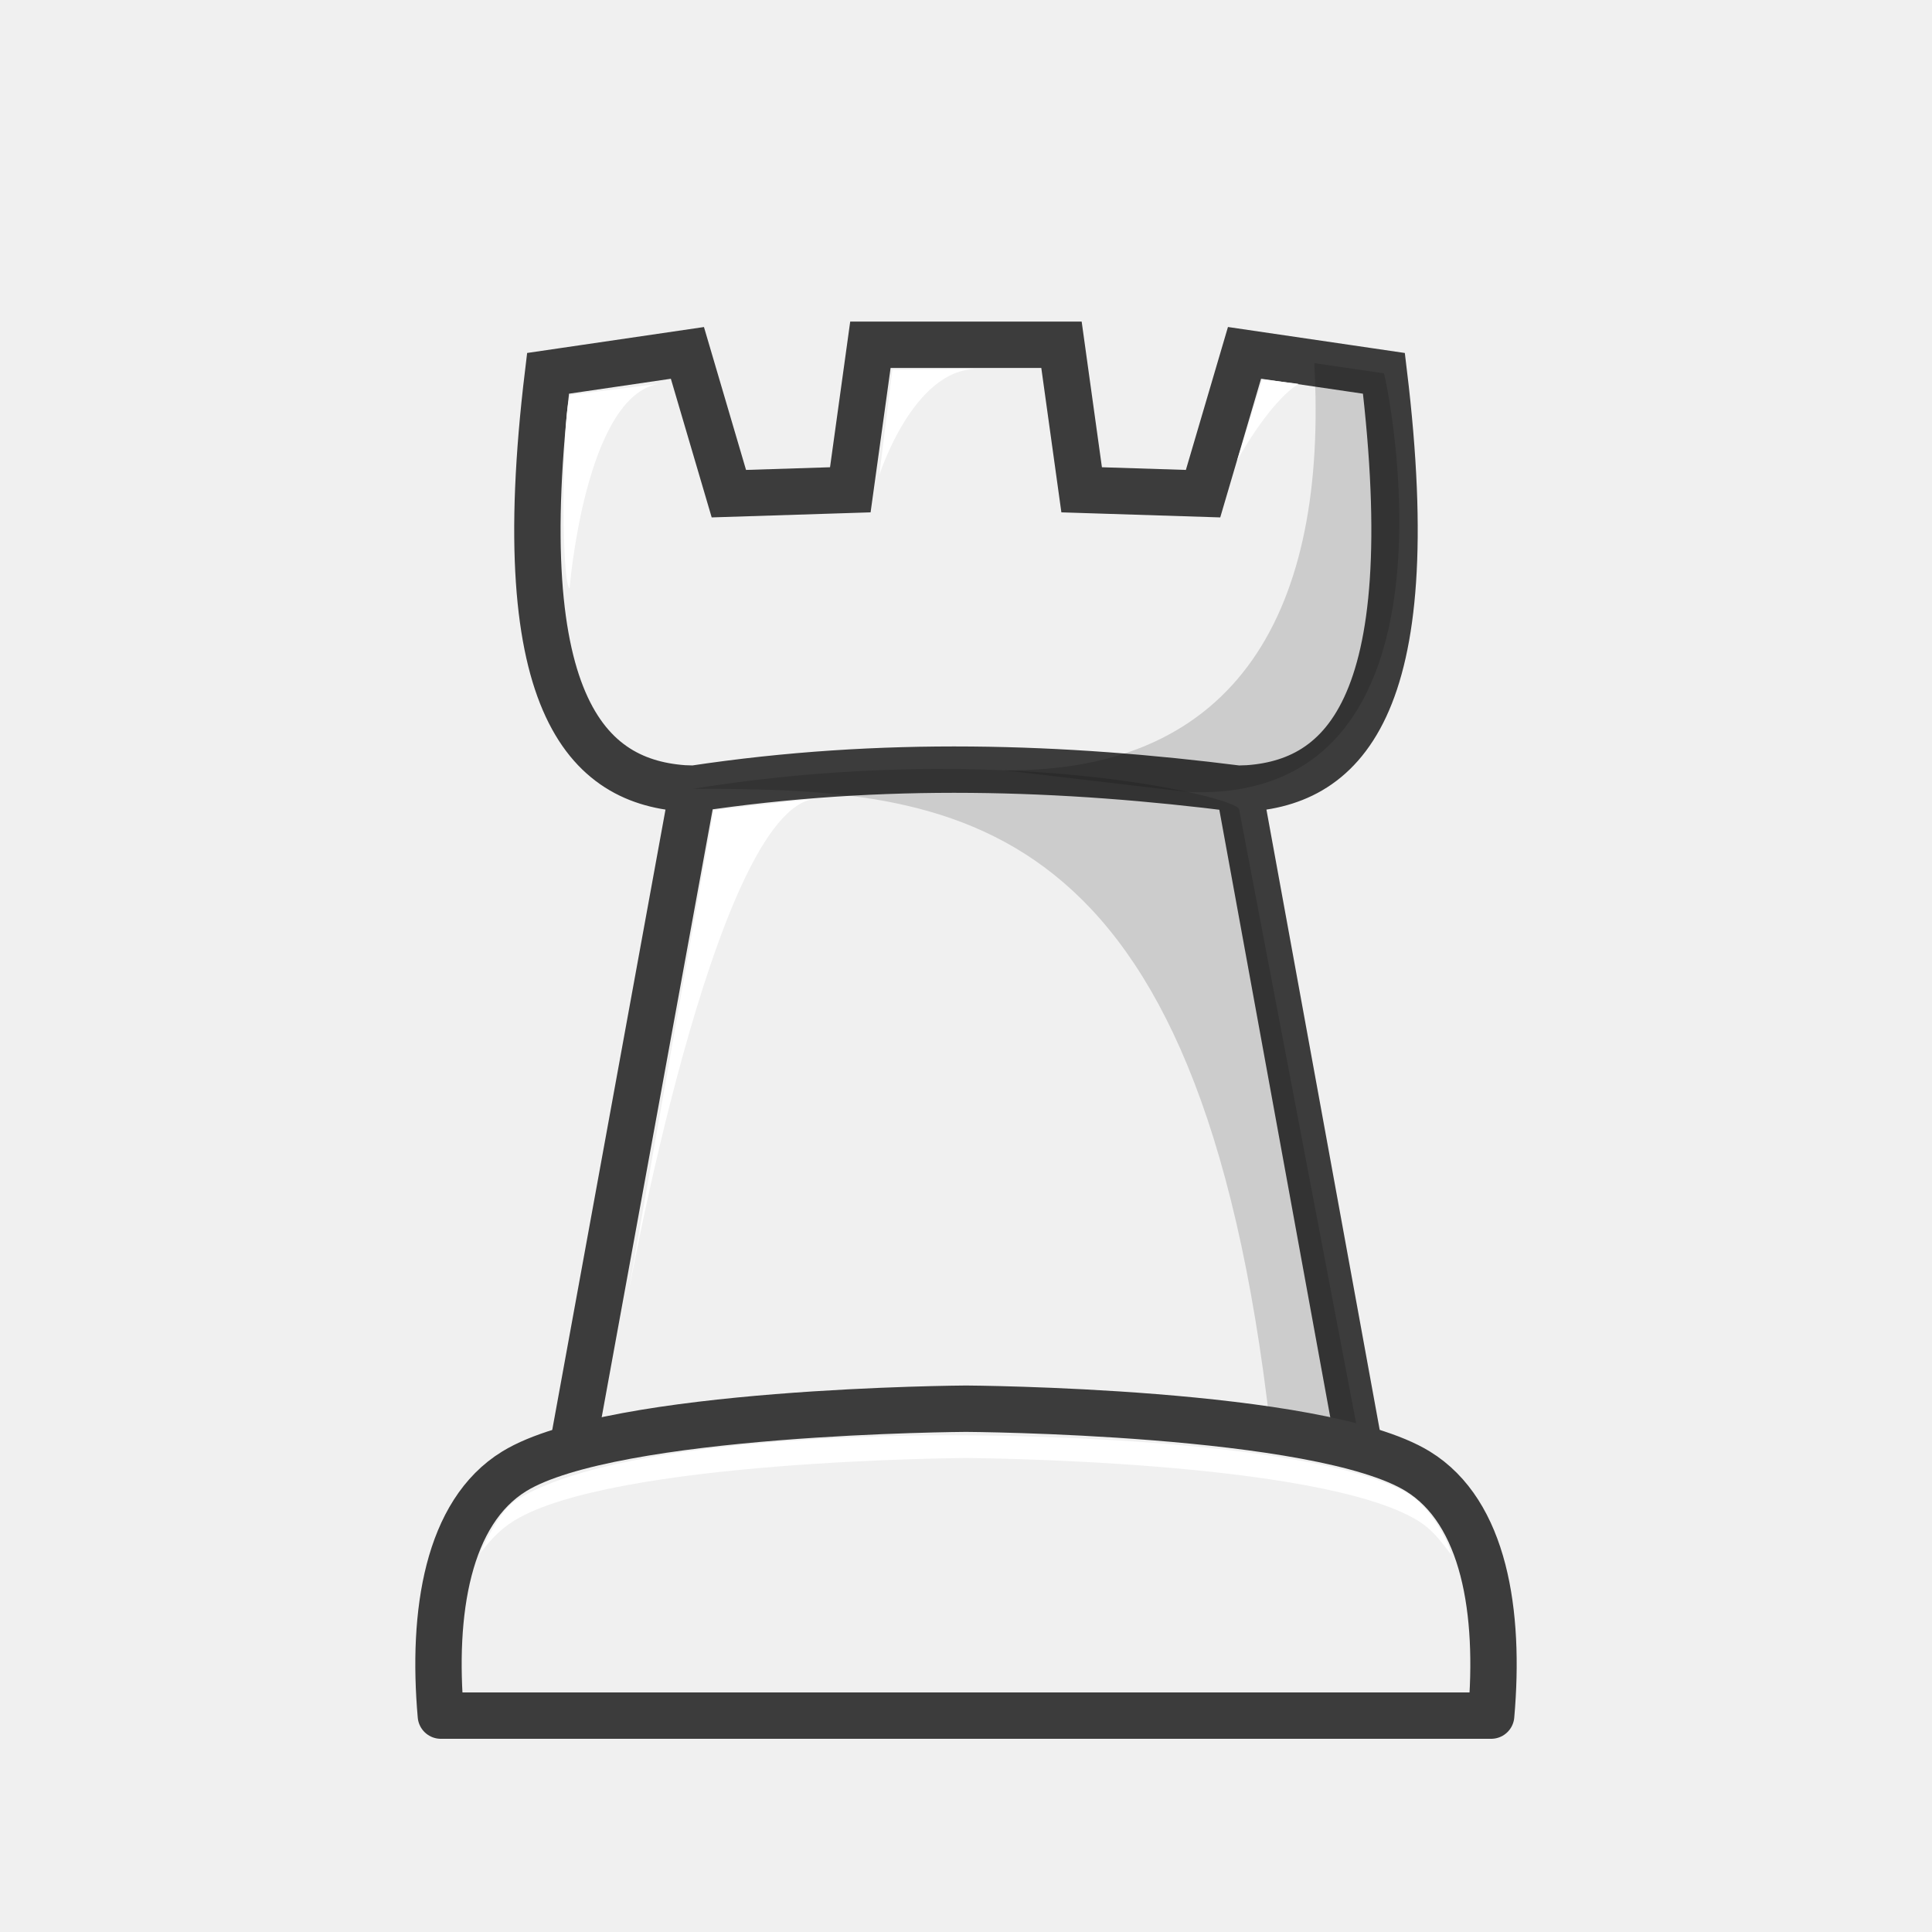
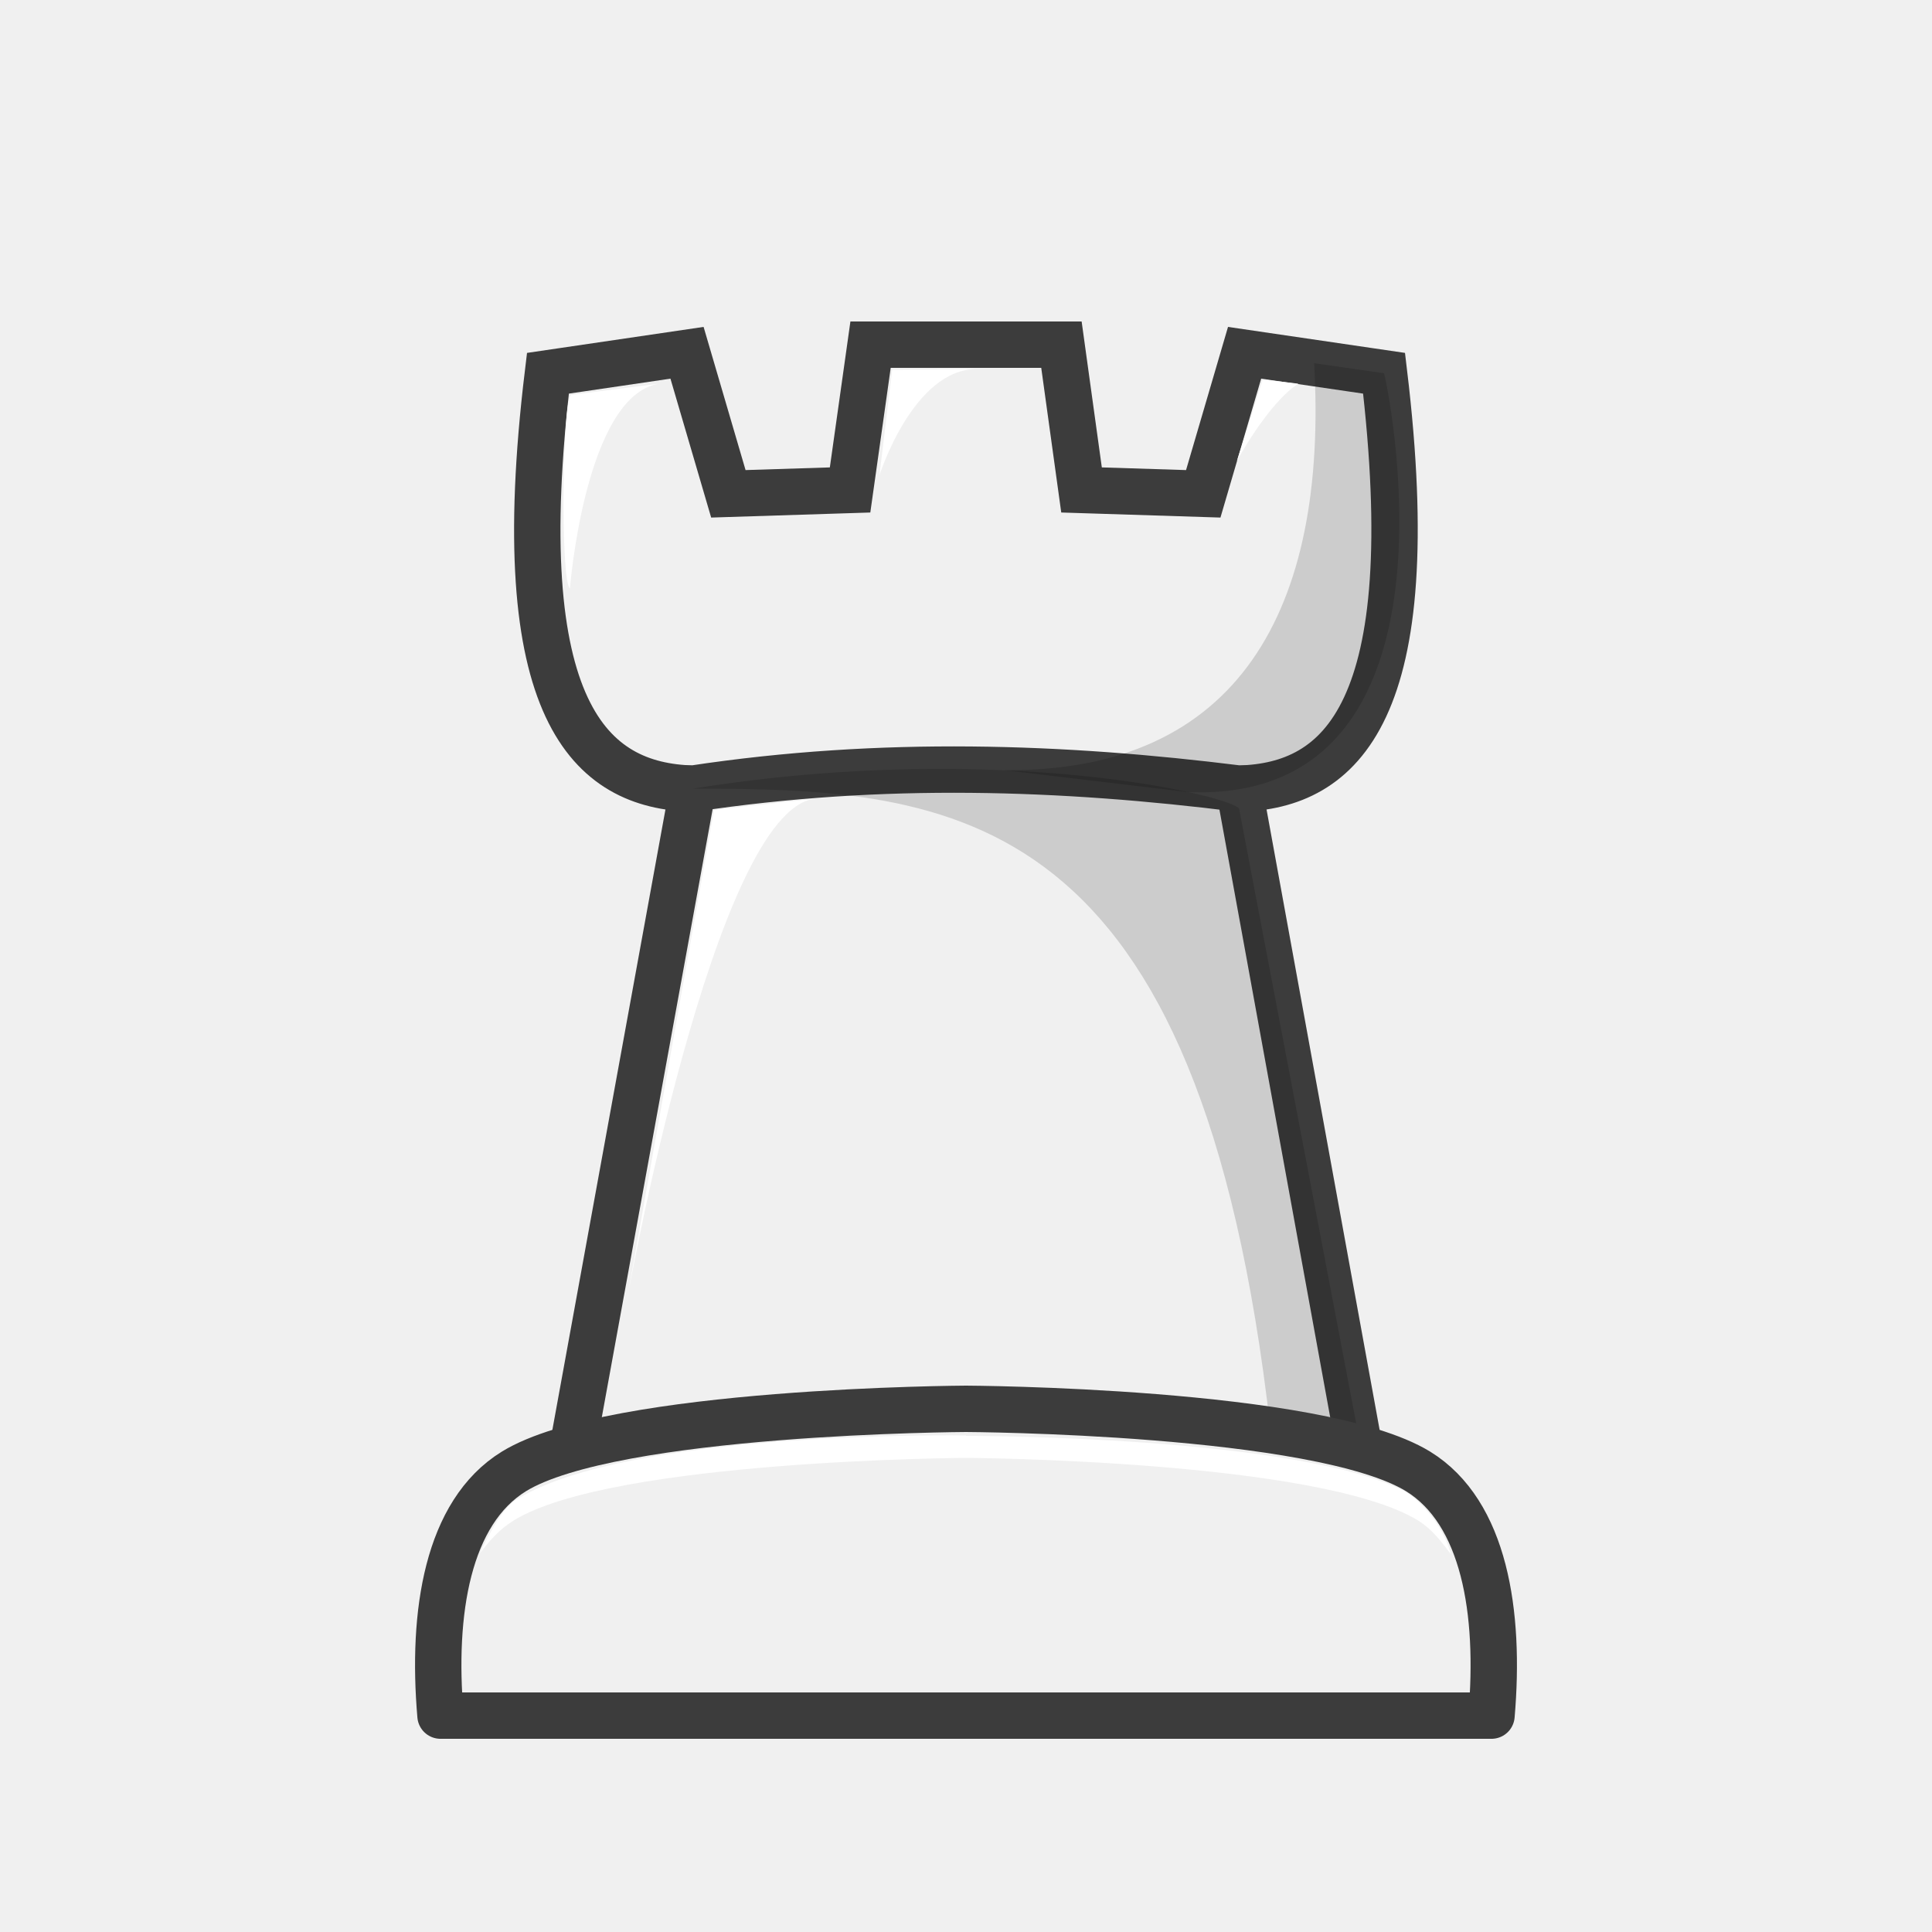
- <svg xmlns="http://www.w3.org/2000/svg" width="50mm" height="50mm" fill-rule="evenodd" clip-rule="evenodd" image-rendering="optimizeQuality" shape-rendering="geometricPrecision" text-rendering="geometricPrecision" viewBox="0 0 50 50">
-   <path d="M17.932 20.414c4.906-.74 9.579-.578 14.136 0M14.183 9.662c-1.06 8.767 1.103 10.677 3.748 10.752l-3.315 18.159h20.767l-3.316-18.159c2.645-.074 4.808-1.985 3.749-10.752l-3.608-.53-1.073 3.644-3.142-.1-.522-3.754h-4.945l-.52 3.754-3.143.1-1.073-3.643z" style="clip-rule:evenodd;fill-rule:evenodd;fill:#f0f0f0;image-rendering:optimizeQuality;shape-rendering:geometricPrecision;stroke-width:1.2;stroke:#3c3c3c" />
-   <path d="M17.932 20.414c6.828 0 13.118.408 14.948 16.572l2.319.386-3.131-16.428c-.032-.308-6.088-1.823-14.136-.53z" style="clip-rule:evenodd;fill-rule:evenodd;image-rendering:optimizeQuality;opacity:.15;shape-rendering:geometricPrecision" />
-   <path d="m14.777 10.219 2.277-.286c-1.914.312-2.313 5.296-2.313 5.296-.238-.177-.188-4.903.036-5.01zM25.276 9.55c-1.648 0-2.52 2.748-2.52 2.748l.338-2.729zM32.671 9.816l.934.118c-.785.5-1.59 1.989-1.59 1.989zM18.472 20.964l2.62-.293c-2.62.293-4.888 13.113-4.888 13.113z" style="clip-rule:evenodd;fill-rule:evenodd;fill:#fff;image-rendering:optimizeQuality;shape-rendering:geometricPrecision" />
-   <path d="M34.013 9.398c.357 6.363-1.95 10.603-8.041 10.536l4.777.563c7.523.31 5.101-10.806 5.068-10.835z" style="clip-rule:evenodd;fill-rule:evenodd;image-rendering:optimizeQuality;opacity:.15;shape-rendering:geometricPrecision" />
-   <path d="M25 36.457s-9.13.048-11.691 1.62c-1.727 1.06-2.135 3.65-1.9 6.323h27.182c.235-2.672-.172-5.264-1.9-6.324-2.56-1.57-11.69-1.619-11.69-1.619z" style="clip-rule:evenodd;fill-rule:evenodd;fill:#f0f0f0;image-rendering:optimizeQuality;shape-rendering:geometricPrecision;stroke-linejoin:round;stroke-width:1.2;stroke:#3c3c3c" />
-   <path d="M25 37.146s-8.712-.137-11.624 1.666c-.37.229-.7.84-.954 1.39.261-.331.503-.613.887-.849C15.87 37.782 25 37.733 25 37.733s9.132.049 11.692 1.62c.391.24.592.532.856.87.025-.076-.409-1.158-1.144-1.596C33.648 37.135 25 37.147 25 37.147z" style="clip-rule:evenodd;fill-rule:evenodd;fill:#fff;image-rendering:optimizeQuality;shape-rendering:geometricPrecision" />
+ <svg xmlns="http://www.w3.org/2000/svg" fill-rule="evenodd" clip-rule="evenodd" image-rendering="optimizeQuality" shape-rendering="geometricPrecision" text-rendering="geometricPrecision" viewBox="0 0 50 50">
+   <path fill="#f0f0f0" stroke="#3c3c3c" stroke-width="1.2" d="M17.93 20.41c4.9-.74 9.58-.57 14.14 0M14.18 9.66c-1.06 8.77 1.1 10.68 3.75 10.75l-3.31 18.16h20.76l-3.31-18.16c2.64-.07 4.8-1.98 3.75-10.75l-3.61-.53-1.07 3.65-3.15-.1-.52-3.76h-4.94L22 12.68l-3.15.1-1.07-3.65z" />
+   <path d="M17.93 20.41c6.83 0 13.12.41 14.95 16.58l2.32.38-3.13-16.43c-.03-.3-6.09-1.82-14.14-.53z" opacity=".15" />
+   <path fill="#fff" d="m14.78 10.22 2.27-.29c-1.91.32-2.3 5.3-2.3 5.3-.25-.18-.2-4.9.03-5.01zm10.5-.67c-1.65 0-2.52 2.75-2.52 2.75l.33-2.73zm7.4.27.92.11c-.78.5-1.59 2-1.59 2zm-14.2 11.14 2.61-.29c-2.62.3-4.89 13.11-4.89 13.11z" />
+   <path d="M34.01 9.4c.36 6.36-1.95 10.6-8.04 10.53l4.78.57c7.52.3 5.1-10.8 5.07-10.84z" opacity=".15" />
+   <path fill="#f0f0f0" stroke="#3c3c3c" stroke-linejoin="round" stroke-width="1.2" d="M25 36.46s-9.13.04-11.7 1.62c-1.72 1.06-2.13 3.65-1.9 6.32h27.2c.23-2.67-.18-5.26-1.9-6.32C34.12 36.5 25 36.46 25 36.46z" />
+   <path fill="#fff" d="M25 37.15S16.29 37 13.38 38.8c-.37.23-.7.84-.96 1.4.26-.34.5-.62.89-.86C15.87 37.78 25 37.73 25 37.73s9.13.05 11.7 1.62c.38.24.58.53.85.87a3 3 0 0 0-1.15-1.6C33.65 37.15 25 37.16 25 37.16z" />
</svg>
